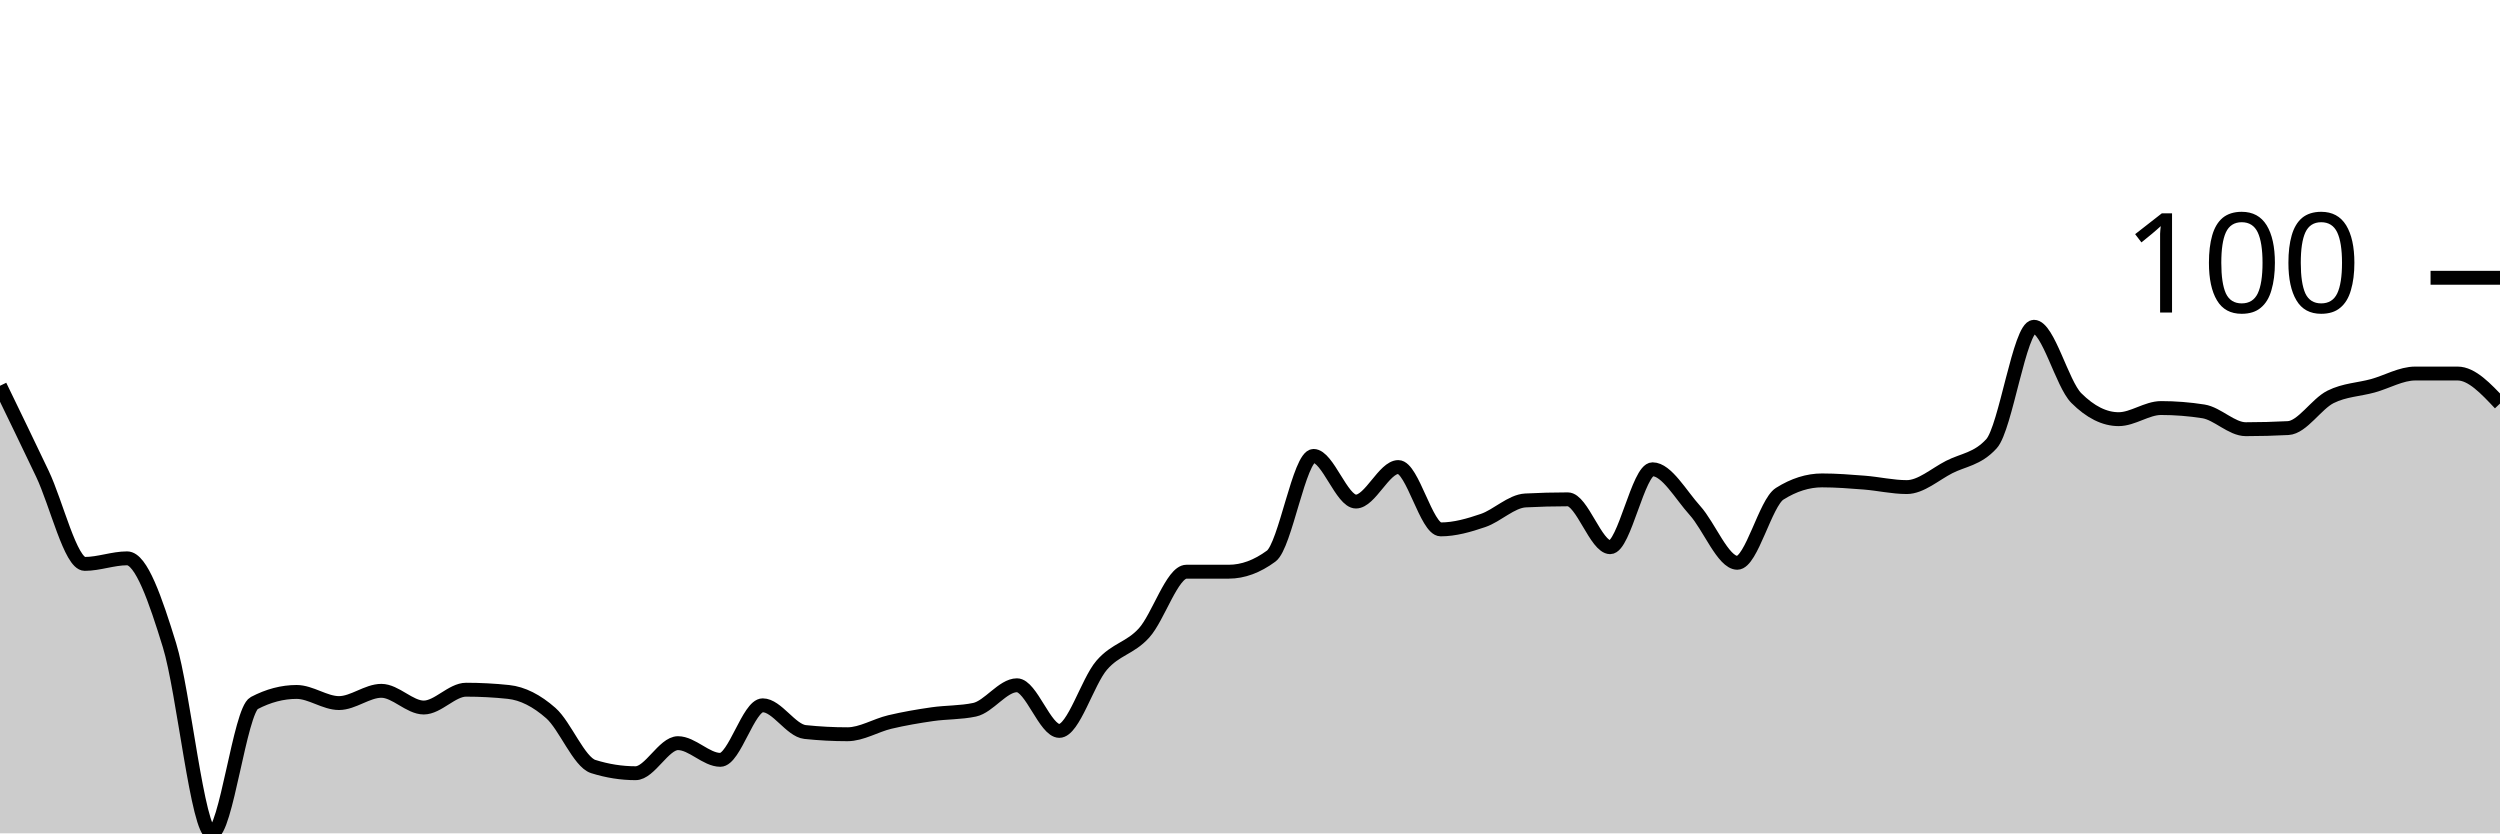
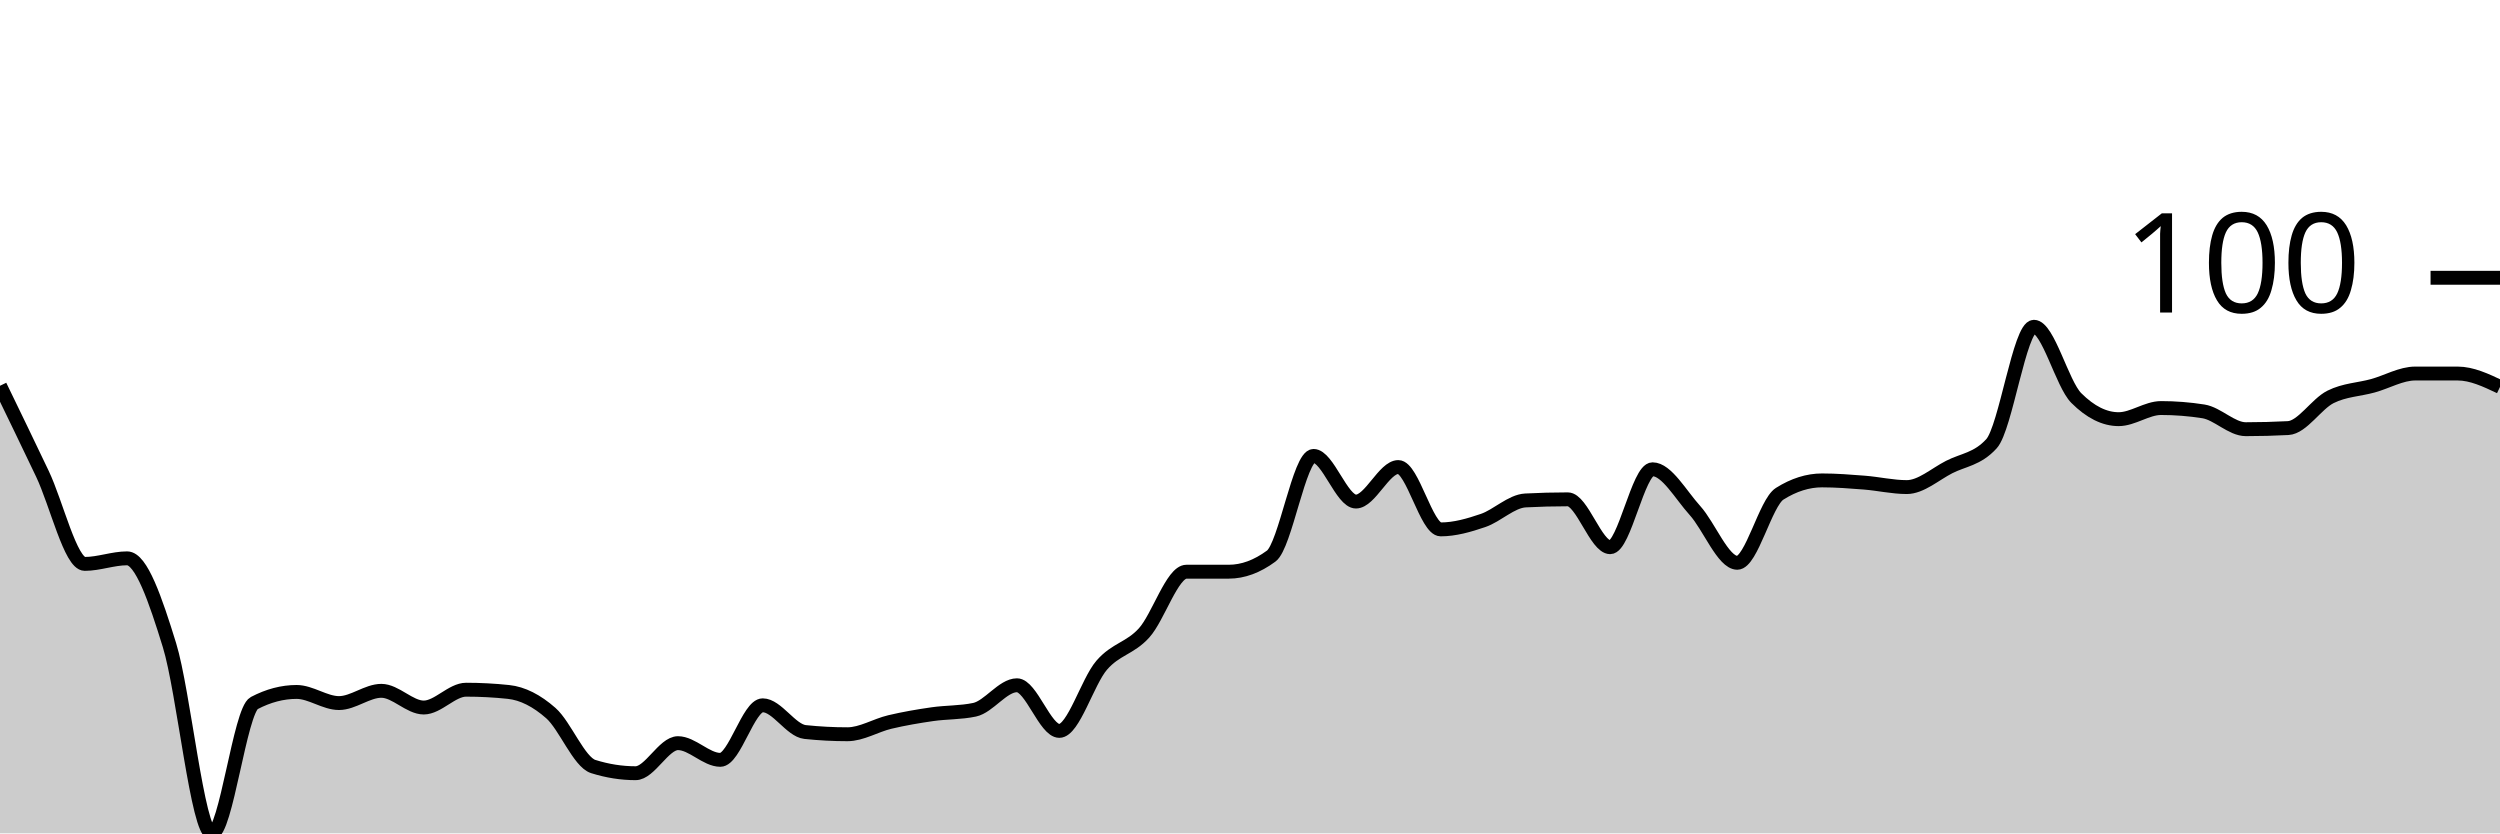
<svg xmlns="http://www.w3.org/2000/svg" viewBox="0 0 180 60">
  <g transform="translate(0,20)">
-     <path class="area" fill="rgba(0, 0, 0, 0.2)" d="M0,7.776C1.017,9.873,2.034,11.971,3.051,14.108C4.068,16.246,5.085,20.601,6.102,20.601C7.119,20.601,8.136,20.2,9.153,20.2C10.169,20.2,11.186,23.153,12.203,26.453C13.22,29.753,14.237,40,15.254,40C16.271,40,17.288,31.156,18.305,30.621C19.322,30.087,20.339,29.82,21.356,29.82C22.373,29.82,23.39,30.621,24.407,30.621C25.424,30.621,26.441,29.739,27.458,29.739C28.475,29.739,29.492,30.942,30.508,30.942C31.525,30.942,32.542,29.659,33.559,29.659C34.576,29.659,35.593,29.713,36.61,29.82C37.627,29.927,38.644,30.448,39.661,31.343C40.678,32.238,41.695,34.87,42.712,35.19C43.729,35.511,44.746,35.671,45.763,35.671C46.78,35.671,47.797,33.507,48.814,33.507C49.831,33.507,50.847,34.709,51.864,34.709C52.881,34.709,53.898,30.782,54.915,30.782C55.932,30.782,56.949,32.599,57.966,32.705C58.983,32.812,60,32.866,61.017,32.866C62.034,32.866,63.051,32.224,64.068,31.984C65.085,31.743,66.102,31.57,67.119,31.423C68.136,31.276,69.153,31.316,70.169,31.102C71.186,30.888,72.203,29.339,73.22,29.339C74.237,29.339,75.254,32.625,76.271,32.625C77.288,32.625,78.305,29.071,79.322,27.896C80.339,26.72,81.356,26.693,82.373,25.571C83.39,24.449,84.407,21.162,85.424,21.162C86.441,21.162,87.458,21.162,88.475,21.162C89.492,21.162,90.508,20.788,91.525,20.04C92.542,19.292,93.559,12.826,94.576,12.826C95.593,12.826,96.61,16.112,97.627,16.112C98.644,16.112,99.661,13.627,100.678,13.627C101.695,13.627,102.712,18.116,103.729,18.116C104.746,18.116,105.763,17.822,106.78,17.475C107.797,17.128,108.814,16.086,109.831,16.032C110.847,15.979,111.864,15.952,112.881,15.952C113.898,15.952,114.915,19.399,115.932,19.399C116.949,19.399,117.966,13.788,118.983,13.788C120,13.788,121.017,15.631,122.034,16.754C123.051,17.876,124.068,20.521,125.085,20.521C126.102,20.521,127.119,16.192,128.136,15.551C129.153,14.91,130.169,14.589,131.186,14.589C132.203,14.589,133.22,14.669,134.237,14.749C135.254,14.83,136.271,15.07,137.288,15.07C138.305,15.07,139.322,14.148,140.339,13.627C141.356,13.106,142.373,13.066,143.39,11.944C144.407,10.822,145.424,3.527,146.441,3.527C147.458,3.527,148.475,7.642,149.492,8.657C150.508,9.673,151.525,10.18,152.542,10.18C153.559,10.18,154.576,9.379,155.593,9.379C156.61,9.379,157.627,9.459,158.644,9.619C159.661,9.78,160.678,10.902,161.695,10.902C162.712,10.902,163.729,10.875,164.746,10.822C165.763,10.768,166.78,9.085,167.797,8.577C168.814,8.069,169.831,8.056,170.847,7.776C171.864,7.495,172.881,6.894,173.898,6.894C174.915,6.894,175.932,6.894,176.949,6.894C177.966,6.894,178.983,7.976,180,9.058L180,40C178.983,40,177.966,40,176.949,40C175.932,40,174.915,40,173.898,40C172.881,40,171.864,40,170.847,40C169.831,40,168.814,40,167.797,40C166.78,40,165.763,40,164.746,40C163.729,40,162.712,40,161.695,40C160.678,40,159.661,40,158.644,40C157.627,40,156.61,40,155.593,40C154.576,40,153.559,40,152.542,40C151.525,40,150.508,40,149.492,40C148.475,40,147.458,40,146.441,40C145.424,40,144.407,40,143.39,40C142.373,40,141.356,40,140.339,40C139.322,40,138.305,40,137.288,40C136.271,40,135.254,40,134.237,40C133.22,40,132.203,40,131.186,40C130.169,40,129.153,40,128.136,40C127.119,40,126.102,40,125.085,40C124.068,40,123.051,40,122.034,40C121.017,40,120,40,118.983,40C117.966,40,116.949,40,115.932,40C114.915,40,113.898,40,112.881,40C111.864,40,110.847,40,109.831,40C108.814,40,107.797,40,106.78,40C105.763,40,104.746,40,103.729,40C102.712,40,101.695,40,100.678,40C99.661,40,98.644,40,97.627,40C96.61,40,95.593,40,94.576,40C93.559,40,92.542,40,91.525,40C90.508,40,89.492,40,88.475,40C87.458,40,86.441,40,85.424,40C84.407,40,83.39,40,82.373,40C81.356,40,80.339,40,79.322,40C78.305,40,77.288,40,76.271,40C75.254,40,74.237,40,73.22,40C72.203,40,71.186,40,70.169,40C69.153,40,68.136,40,67.119,40C66.102,40,65.085,40,64.068,40C63.051,40,62.034,40,61.017,40C60,40,58.983,40,57.966,40C56.949,40,55.932,40,54.915,40C53.898,40,52.881,40,51.864,40C50.847,40,49.831,40,48.814,40C47.797,40,46.78,40,45.763,40C44.746,40,43.729,40,42.712,40C41.695,40,40.678,40,39.661,40C38.644,40,37.627,40,36.61,40C35.593,40,34.576,40,33.559,40C32.542,40,31.525,40,30.508,40C29.492,40,28.475,40,27.458,40C26.441,40,25.424,40,24.407,40C23.39,40,22.373,40,21.356,40C20.339,40,19.322,40,18.305,40C17.288,40,16.271,40,15.254,40C14.237,40,13.22,40,12.203,40C11.186,40,10.169,40,9.153,40C8.136,40,7.119,40,6.102,40C5.085,40,4.068,40,3.051,40C2.034,40,1.017,40,0,40Z" />
-     <path class="line" stroke="black" fill="none" d="M0,7.776C1.017,9.873,2.034,11.971,3.051,14.108C4.068,16.246,5.085,20.601,6.102,20.601C7.119,20.601,8.136,20.2,9.153,20.2C10.169,20.2,11.186,23.153,12.203,26.453C13.22,29.753,14.237,40,15.254,40C16.271,40,17.288,31.156,18.305,30.621C19.322,30.087,20.339,29.82,21.356,29.82C22.373,29.82,23.39,30.621,24.407,30.621C25.424,30.621,26.441,29.739,27.458,29.739C28.475,29.739,29.492,30.942,30.508,30.942C31.525,30.942,32.542,29.659,33.559,29.659C34.576,29.659,35.593,29.713,36.61,29.82C37.627,29.927,38.644,30.448,39.661,31.343C40.678,32.238,41.695,34.87,42.712,35.19C43.729,35.511,44.746,35.671,45.763,35.671C46.78,35.671,47.797,33.507,48.814,33.507C49.831,33.507,50.847,34.709,51.864,34.709C52.881,34.709,53.898,30.782,54.915,30.782C55.932,30.782,56.949,32.599,57.966,32.705C58.983,32.812,60,32.866,61.017,32.866C62.034,32.866,63.051,32.224,64.068,31.984C65.085,31.743,66.102,31.57,67.119,31.423C68.136,31.276,69.153,31.316,70.169,31.102C71.186,30.888,72.203,29.339,73.22,29.339C74.237,29.339,75.254,32.625,76.271,32.625C77.288,32.625,78.305,29.071,79.322,27.896C80.339,26.72,81.356,26.693,82.373,25.571C83.39,24.449,84.407,21.162,85.424,21.162C86.441,21.162,87.458,21.162,88.475,21.162C89.492,21.162,90.508,20.788,91.525,20.04C92.542,19.292,93.559,12.826,94.576,12.826C95.593,12.826,96.61,16.112,97.627,16.112C98.644,16.112,99.661,13.627,100.678,13.627C101.695,13.627,102.712,18.116,103.729,18.116C104.746,18.116,105.763,17.822,106.78,17.475C107.797,17.128,108.814,16.086,109.831,16.032C110.847,15.979,111.864,15.952,112.881,15.952C113.898,15.952,114.915,19.399,115.932,19.399C116.949,19.399,117.966,13.788,118.983,13.788C120,13.788,121.017,15.631,122.034,16.754C123.051,17.876,124.068,20.521,125.085,20.521C126.102,20.521,127.119,16.192,128.136,15.551C129.153,14.91,130.169,14.589,131.186,14.589C132.203,14.589,133.22,14.669,134.237,14.749C135.254,14.83,136.271,15.07,137.288,15.07C138.305,15.07,139.322,14.148,140.339,13.627C141.356,13.106,142.373,13.066,143.39,11.944C144.407,10.822,145.424,3.527,146.441,3.527C147.458,3.527,148.475,7.642,149.492,8.657C150.508,9.673,151.525,10.18,152.542,10.18C153.559,10.18,154.576,9.379,155.593,9.379C156.61,9.379,157.627,9.459,158.644,9.619C159.661,9.78,160.678,10.902,161.695,10.902C162.712,10.902,163.729,10.875,164.746,10.822C165.763,10.768,166.78,9.085,167.797,8.577C168.814,8.069,169.831,8.056,170.847,7.776C171.864,7.495,172.881,6.894,173.898,6.894C174.915,6.894,175.932,6.894,176.949,6.894C177.966,6.894,178.983,7.976,180,9.058" />
+     <path class="area" fill="rgba(0, 0, 0, 0.2)" d="M0,7.776C1.017,9.873,2.034,11.971,3.051,14.108C4.068,16.246,5.085,20.601,6.102,20.601C7.119,20.601,8.136,20.2,9.153,20.2C10.169,20.2,11.186,23.153,12.203,26.453C13.22,29.753,14.237,40,15.254,40C16.271,40,17.288,31.156,18.305,30.621C19.322,30.087,20.339,29.82,21.356,29.82C22.373,29.82,23.39,30.621,24.407,30.621C25.424,30.621,26.441,29.739,27.458,29.739C28.475,29.739,29.492,30.942,30.508,30.942C31.525,30.942,32.542,29.659,33.559,29.659C34.576,29.659,35.593,29.713,36.61,29.82C37.627,29.927,38.644,30.448,39.661,31.343C40.678,32.238,41.695,34.87,42.712,35.19C43.729,35.511,44.746,35.671,45.763,35.671C46.78,35.671,47.797,33.507,48.814,33.507C49.831,33.507,50.847,34.709,51.864,34.709C52.881,34.709,53.898,30.782,54.915,30.782C55.932,30.782,56.949,32.599,57.966,32.705C58.983,32.812,60,32.866,61.017,32.866C62.034,32.866,63.051,32.224,64.068,31.984C65.085,31.743,66.102,31.57,67.119,31.423C68.136,31.276,69.153,31.316,70.169,31.102C71.186,30.888,72.203,29.339,73.22,29.339C74.237,29.339,75.254,32.625,76.271,32.625C77.288,32.625,78.305,29.071,79.322,27.896C80.339,26.72,81.356,26.693,82.373,25.571C83.39,24.449,84.407,21.162,85.424,21.162C86.441,21.162,87.458,21.162,88.475,21.162C89.492,21.162,90.508,20.788,91.525,20.04C92.542,19.292,93.559,12.826,94.576,12.826C95.593,12.826,96.61,16.112,97.627,16.112C98.644,16.112,99.661,13.627,100.678,13.627C101.695,13.627,102.712,18.116,103.729,18.116C104.746,18.116,105.763,17.822,106.78,17.475C107.797,17.128,108.814,16.086,109.831,16.032C110.847,15.979,111.864,15.952,112.881,15.952C113.898,15.952,114.915,19.399,115.932,19.399C116.949,19.399,117.966,13.788,118.983,13.788C120,13.788,121.017,15.631,122.034,16.754C123.051,17.876,124.068,20.521,125.085,20.521C126.102,20.521,127.119,16.192,128.136,15.551C129.153,14.91,130.169,14.589,131.186,14.589C132.203,14.589,133.22,14.669,134.237,14.749C135.254,14.83,136.271,15.07,137.288,15.07C138.305,15.07,139.322,14.148,140.339,13.627C141.356,13.106,142.373,13.066,143.39,11.944C144.407,10.822,145.424,3.527,146.441,3.527C147.458,3.527,148.475,7.642,149.492,8.657C150.508,9.673,151.525,10.18,152.542,10.18C153.559,10.18,154.576,9.379,155.593,9.379C156.61,9.379,157.627,9.459,158.644,9.619C159.661,9.78,160.678,10.902,161.695,10.902C162.712,10.902,163.729,10.875,164.746,10.822C165.763,10.768,166.78,9.085,167.797,8.577C168.814,8.069,169.831,8.056,170.847,7.776C171.864,7.495,172.881,6.894,173.898,6.894C174.915,6.894,175.932,6.894,176.949,6.894C177.966,6.894,178.983,7.375,180,7.856L180,40C178.983,40,177.966,40,176.949,40C175.932,40,174.915,40,173.898,40C172.881,40,171.864,40,170.847,40C169.831,40,168.814,40,167.797,40C166.78,40,165.763,40,164.746,40C163.729,40,162.712,40,161.695,40C160.678,40,159.661,40,158.644,40C157.627,40,156.61,40,155.593,40C154.576,40,153.559,40,152.542,40C151.525,40,150.508,40,149.492,40C148.475,40,147.458,40,146.441,40C145.424,40,144.407,40,143.39,40C142.373,40,141.356,40,140.339,40C139.322,40,138.305,40,137.288,40C136.271,40,135.254,40,134.237,40C133.22,40,132.203,40,131.186,40C130.169,40,129.153,40,128.136,40C127.119,40,126.102,40,125.085,40C124.068,40,123.051,40,122.034,40C121.017,40,120,40,118.983,40C117.966,40,116.949,40,115.932,40C114.915,40,113.898,40,112.881,40C111.864,40,110.847,40,109.831,40C108.814,40,107.797,40,106.78,40C105.763,40,104.746,40,103.729,40C102.712,40,101.695,40,100.678,40C99.661,40,98.644,40,97.627,40C96.61,40,95.593,40,94.576,40C93.559,40,92.542,40,91.525,40C90.508,40,89.492,40,88.475,40C87.458,40,86.441,40,85.424,40C84.407,40,83.39,40,82.373,40C81.356,40,80.339,40,79.322,40C78.305,40,77.288,40,76.271,40C75.254,40,74.237,40,73.22,40C72.203,40,71.186,40,70.169,40C69.153,40,68.136,40,67.119,40C66.102,40,65.085,40,64.068,40C63.051,40,62.034,40,61.017,40C60,40,58.983,40,57.966,40C56.949,40,55.932,40,54.915,40C53.898,40,52.881,40,51.864,40C50.847,40,49.831,40,48.814,40C47.797,40,46.78,40,45.763,40C44.746,40,43.729,40,42.712,40C41.695,40,40.678,40,39.661,40C38.644,40,37.627,40,36.61,40C35.593,40,34.576,40,33.559,40C32.542,40,31.525,40,30.508,40C29.492,40,28.475,40,27.458,40C26.441,40,25.424,40,24.407,40C23.39,40,22.373,40,21.356,40C20.339,40,19.322,40,18.305,40C17.288,40,16.271,40,15.254,40C14.237,40,13.22,40,12.203,40C11.186,40,10.169,40,9.153,40C8.136,40,7.119,40,6.102,40C5.085,40,4.068,40,3.051,40C2.034,40,1.017,40,0,40Z" />
+     <path class="line" stroke="black" fill="none" d="M0,7.776C1.017,9.873,2.034,11.971,3.051,14.108C4.068,16.246,5.085,20.601,6.102,20.601C7.119,20.601,8.136,20.2,9.153,20.2C10.169,20.2,11.186,23.153,12.203,26.453C13.22,29.753,14.237,40,15.254,40C16.271,40,17.288,31.156,18.305,30.621C19.322,30.087,20.339,29.82,21.356,29.82C22.373,29.82,23.39,30.621,24.407,30.621C25.424,30.621,26.441,29.739,27.458,29.739C28.475,29.739,29.492,30.942,30.508,30.942C31.525,30.942,32.542,29.659,33.559,29.659C34.576,29.659,35.593,29.713,36.61,29.82C37.627,29.927,38.644,30.448,39.661,31.343C40.678,32.238,41.695,34.87,42.712,35.19C43.729,35.511,44.746,35.671,45.763,35.671C46.78,35.671,47.797,33.507,48.814,33.507C49.831,33.507,50.847,34.709,51.864,34.709C52.881,34.709,53.898,30.782,54.915,30.782C55.932,30.782,56.949,32.599,57.966,32.705C58.983,32.812,60,32.866,61.017,32.866C62.034,32.866,63.051,32.224,64.068,31.984C65.085,31.743,66.102,31.57,67.119,31.423C68.136,31.276,69.153,31.316,70.169,31.102C71.186,30.888,72.203,29.339,73.22,29.339C74.237,29.339,75.254,32.625,76.271,32.625C77.288,32.625,78.305,29.071,79.322,27.896C80.339,26.72,81.356,26.693,82.373,25.571C83.39,24.449,84.407,21.162,85.424,21.162C86.441,21.162,87.458,21.162,88.475,21.162C89.492,21.162,90.508,20.788,91.525,20.04C92.542,19.292,93.559,12.826,94.576,12.826C95.593,12.826,96.61,16.112,97.627,16.112C98.644,16.112,99.661,13.627,100.678,13.627C101.695,13.627,102.712,18.116,103.729,18.116C104.746,18.116,105.763,17.822,106.78,17.475C107.797,17.128,108.814,16.086,109.831,16.032C110.847,15.979,111.864,15.952,112.881,15.952C113.898,15.952,114.915,19.399,115.932,19.399C116.949,19.399,117.966,13.788,118.983,13.788C120,13.788,121.017,15.631,122.034,16.754C123.051,17.876,124.068,20.521,125.085,20.521C126.102,20.521,127.119,16.192,128.136,15.551C129.153,14.91,130.169,14.589,131.186,14.589C132.203,14.589,133.22,14.669,134.237,14.749C135.254,14.83,136.271,15.07,137.288,15.07C138.305,15.07,139.322,14.148,140.339,13.627C141.356,13.106,142.373,13.066,143.39,11.944C144.407,10.822,145.424,3.527,146.441,3.527C147.458,3.527,148.475,7.642,149.492,8.657C150.508,9.673,151.525,10.18,152.542,10.18C153.559,10.18,154.576,9.379,155.593,9.379C156.61,9.379,157.627,9.459,158.644,9.619C159.661,9.78,160.678,10.902,161.695,10.902C162.712,10.902,163.729,10.875,164.746,10.822C165.763,10.768,166.78,9.085,167.797,8.577C168.814,8.069,169.831,8.056,170.847,7.776C171.864,7.495,172.881,6.894,173.898,6.894C174.915,6.894,175.932,6.894,176.949,6.894C177.966,6.894,178.983,7.375,180,7.856" />
    <path class="axis-ceiling" stroke-width="1" stroke="black" fill="none" d="M175,0L180,0" />
    <text class="axis-ceiling-label" font-family="sans-serif" text-anchor="end" font-size="10px" x="170" y="2.5">100</text>
  </g>
</svg>
